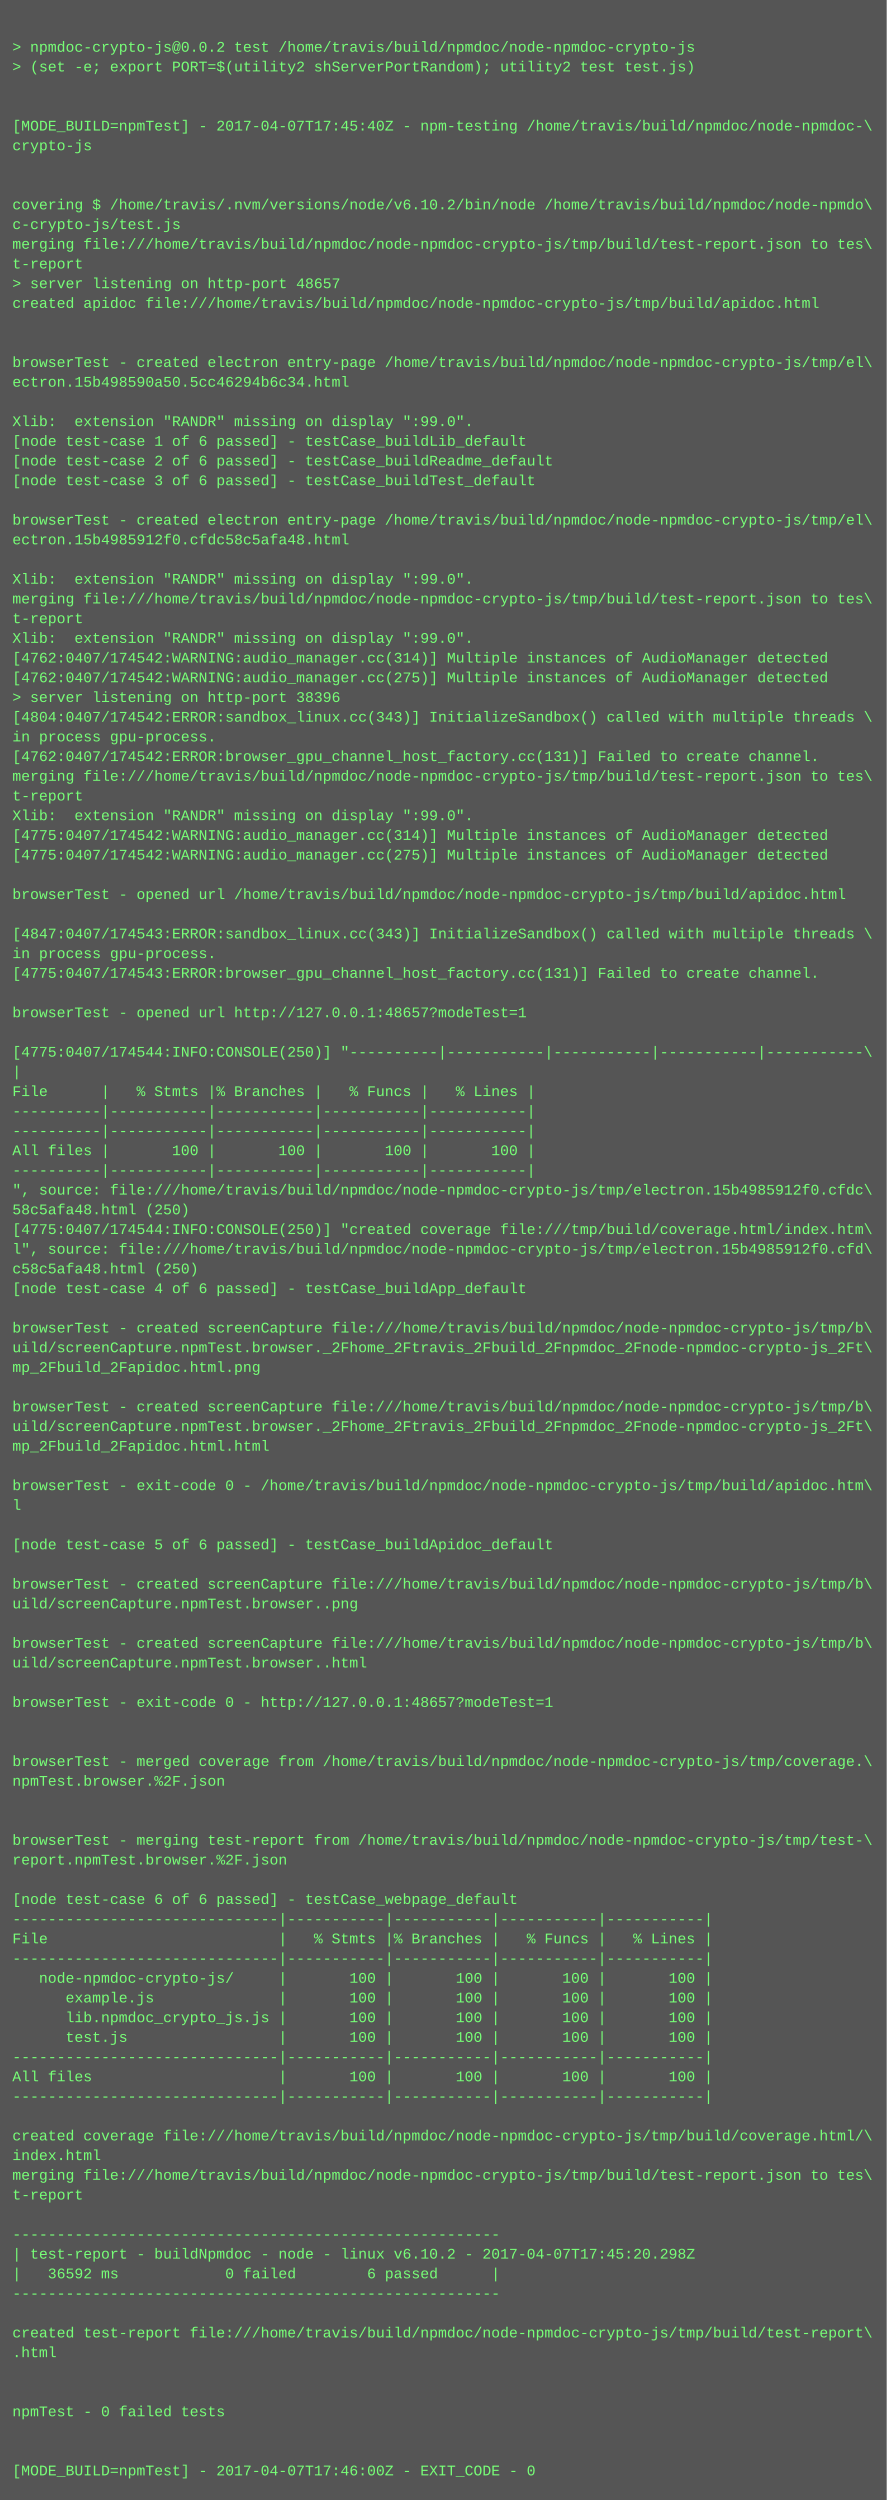
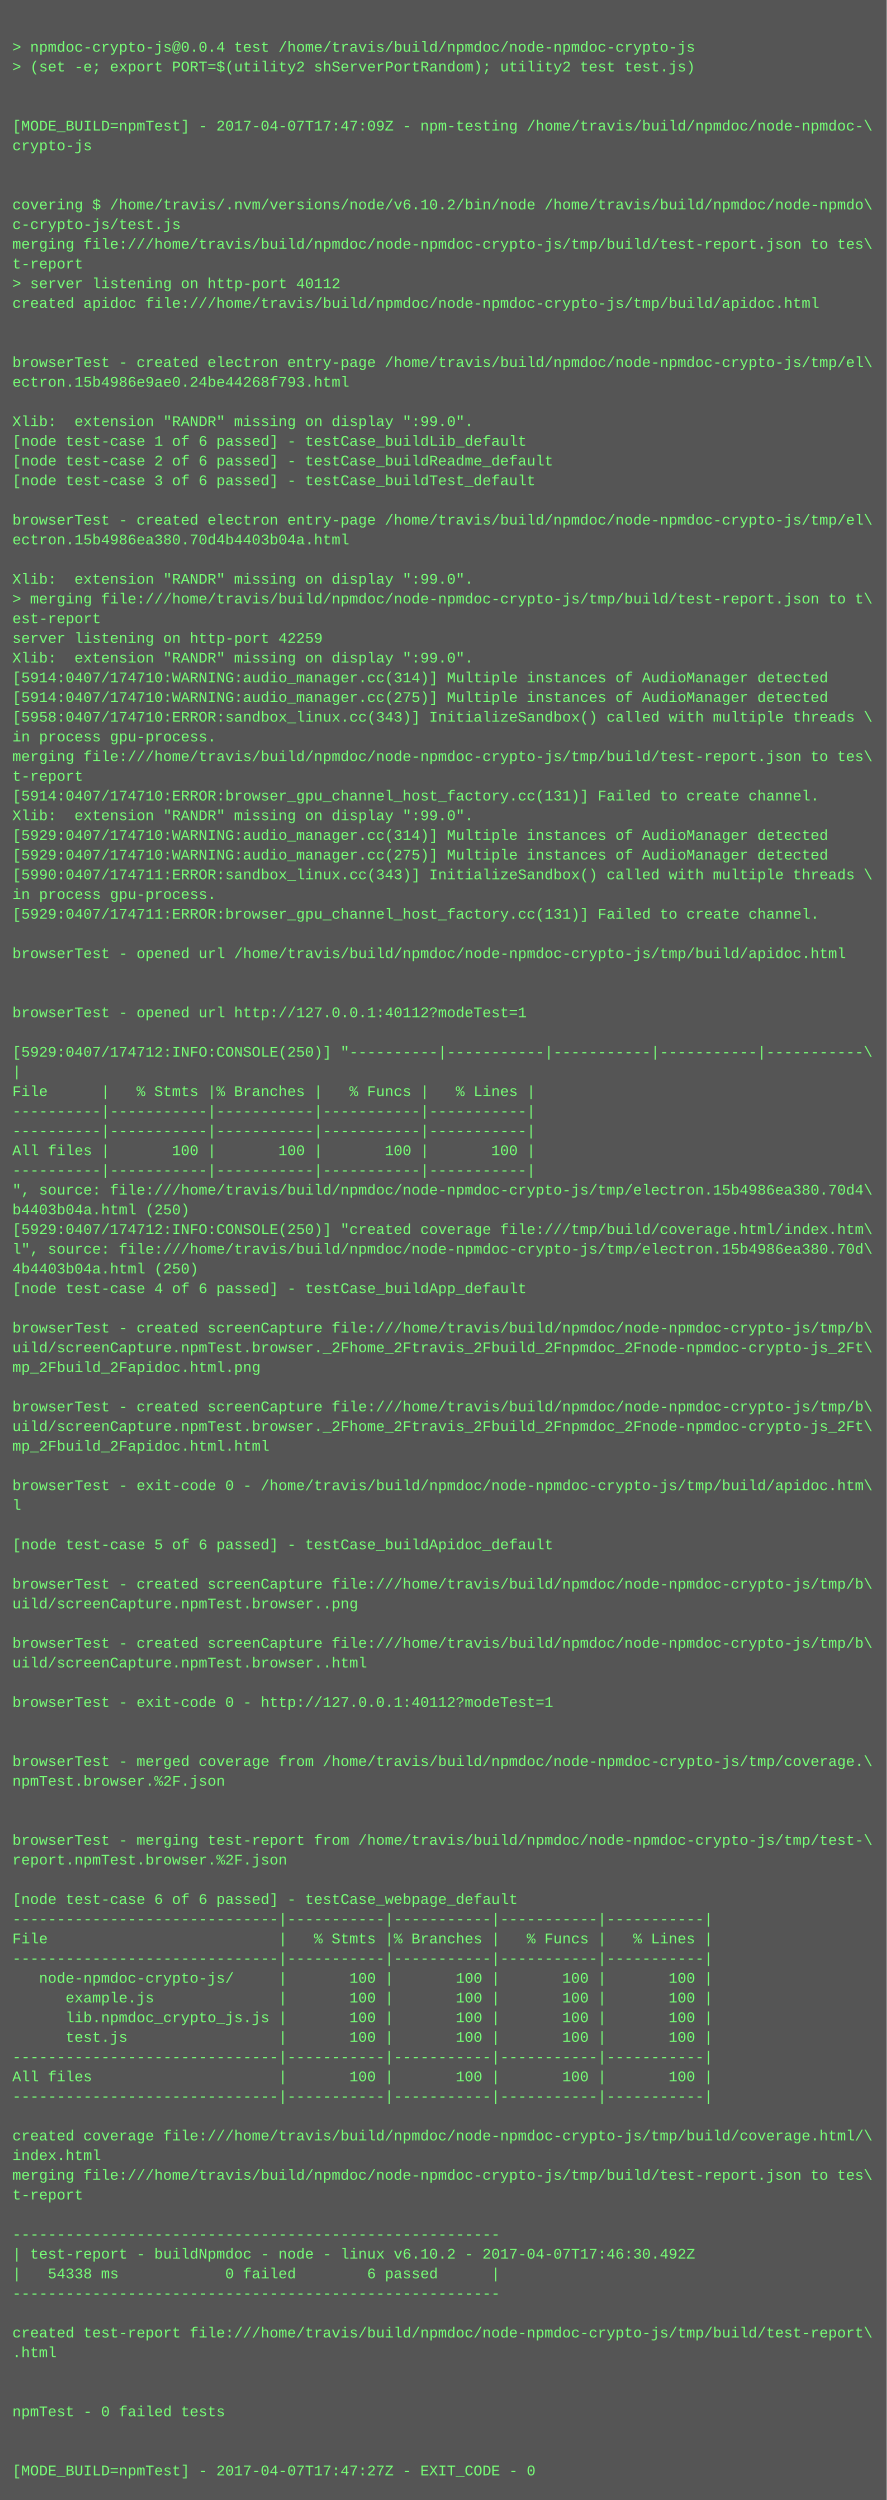
<svg xmlns="http://www.w3.org/2000/svg" height="2030" width="720">
  <rect height="2030" fill="#555" width="720" />
  <text fill="#7f7" font-family="Courier New" font-size="12" xml:space="preserve">
    <tspan x="10" y="26" />
-     <tspan x="10" y="42">&gt; npmdoc-crypto-js@0.0.2 test /home/travis/build/npmdoc/node-npmdoc-crypto-js</tspan>
+     <tspan x="10" y="42">&gt; npmdoc-crypto-js@0.0.4 test /home/travis/build/npmdoc/node-npmdoc-crypto-js</tspan>
    <tspan x="10" y="58">&gt; (set -e; export PORT=$(utility2 shServerPortRandom); utility2 test test.js)</tspan>
    <tspan x="10" y="74" />
    <tspan x="10" y="90" />
-     <tspan x="10" y="106">[MODE_BUILD=npmTest] - 2017-04-07T17:45:40Z - npm-testing /home/travis/build/npmdoc/node-npmdoc-\</tspan>
+     <tspan x="10" y="106">[MODE_BUILD=npmTest] - 2017-04-07T17:47:09Z - npm-testing /home/travis/build/npmdoc/node-npmdoc-\</tspan>
    <tspan x="10" y="122">crypto-js</tspan>
    <tspan x="10" y="138" />
    <tspan x="10" y="154" />
    <tspan x="10" y="170">covering $ /home/travis/.nvm/versions/node/v6.10.2/bin/node /home/travis/build/npmdoc/node-npmdo\</tspan>
    <tspan x="10" y="186">c-crypto-js/test.js</tspan>
    <tspan x="10" y="202">merging file:///home/travis/build/npmdoc/node-npmdoc-crypto-js/tmp/build/test-report.json to tes\</tspan>
    <tspan x="10" y="218">t-report</tspan>
-     <tspan x="10" y="234">&gt; server listening on http-port 48657</tspan>
+     <tspan x="10" y="234">&gt; server listening on http-port 40112</tspan>
    <tspan x="10" y="250">created apidoc file:///home/travis/build/npmdoc/node-npmdoc-crypto-js/tmp/build/apidoc.html</tspan>
    <tspan x="10" y="266" />
    <tspan x="10" y="282" />
    <tspan x="10" y="298">browserTest - created electron entry-page /home/travis/build/npmdoc/node-npmdoc-crypto-js/tmp/el\</tspan>
-     <tspan x="10" y="314">ectron.15b498590a50.5cc46294b6c34.html</tspan>
+     <tspan x="10" y="314">ectron.15b4986e9ae0.24be44268f793.html</tspan>
    <tspan x="10" y="330" />
    <tspan x="10" y="346">Xlib:  extension "RANDR" missing on display ":99.0".</tspan>
    <tspan x="10" y="362">[node test-case 1 of 6 passed] - testCase_buildLib_default</tspan>
    <tspan x="10" y="378">[node test-case 2 of 6 passed] - testCase_buildReadme_default</tspan>
    <tspan x="10" y="394">[node test-case 3 of 6 passed] - testCase_buildTest_default</tspan>
    <tspan x="10" y="410" />
    <tspan x="10" y="426">browserTest - created electron entry-page /home/travis/build/npmdoc/node-npmdoc-crypto-js/tmp/el\</tspan>
-     <tspan x="10" y="442">ectron.15b4985912f0.cfdc58c5afa48.html</tspan>
+     <tspan x="10" y="442">ectron.15b4986ea380.70d4b4403b04a.html</tspan>
    <tspan x="10" y="458" />
    <tspan x="10" y="474">Xlib:  extension "RANDR" missing on display ":99.0".</tspan>
-     <tspan x="10" y="490">merging file:///home/travis/build/npmdoc/node-npmdoc-crypto-js/tmp/build/test-report.json to tes\</tspan>
-     <tspan x="10" y="506">t-report</tspan>
-     <tspan x="10" y="522">Xlib:  extension "RANDR" missing on display ":99.0".</tspan>
-     <tspan x="10" y="538">[4762:0407/174542:WARNING:audio_manager.cc(314)] Multiple instances of AudioManager detected</tspan>
-     <tspan x="10" y="554">[4762:0407/174542:WARNING:audio_manager.cc(275)] Multiple instances of AudioManager detected</tspan>
-     <tspan x="10" y="570">&gt; server listening on http-port 38396</tspan>
-     <tspan x="10" y="586">[4804:0407/174542:ERROR:sandbox_linux.cc(343)] InitializeSandbox() called with multiple threads \</tspan>
+     <tspan x="10" y="490">&gt; merging file:///home/travis/build/npmdoc/node-npmdoc-crypto-js/tmp/build/test-report.json to t\</tspan>
+     <tspan x="10" y="506">est-report</tspan>
+     <tspan x="10" y="522">server listening on http-port 42259</tspan>
+     <tspan x="10" y="538">Xlib:  extension "RANDR" missing on display ":99.0".</tspan>
+     <tspan x="10" y="554">[5914:0407/174710:WARNING:audio_manager.cc(314)] Multiple instances of AudioManager detected</tspan>
+     <tspan x="10" y="570">[5914:0407/174710:WARNING:audio_manager.cc(275)] Multiple instances of AudioManager detected</tspan>
+     <tspan x="10" y="586">[5958:0407/174710:ERROR:sandbox_linux.cc(343)] InitializeSandbox() called with multiple threads \</tspan>
    <tspan x="10" y="602">in process gpu-process. </tspan>
-     <tspan x="10" y="618">[4762:0407/174542:ERROR:browser_gpu_channel_host_factory.cc(131)] Failed to create channel.</tspan>
-     <tspan x="10" y="634">merging file:///home/travis/build/npmdoc/node-npmdoc-crypto-js/tmp/build/test-report.json to tes\</tspan>
-     <tspan x="10" y="650">t-report</tspan>
+     <tspan x="10" y="618">merging file:///home/travis/build/npmdoc/node-npmdoc-crypto-js/tmp/build/test-report.json to tes\</tspan>
+     <tspan x="10" y="634">t-report</tspan>
+     <tspan x="10" y="650">[5914:0407/174710:ERROR:browser_gpu_channel_host_factory.cc(131)] Failed to create channel.</tspan>
    <tspan x="10" y="666">Xlib:  extension "RANDR" missing on display ":99.0".</tspan>
-     <tspan x="10" y="682">[4775:0407/174542:WARNING:audio_manager.cc(314)] Multiple instances of AudioManager detected</tspan>
-     <tspan x="10" y="698">[4775:0407/174542:WARNING:audio_manager.cc(275)] Multiple instances of AudioManager detected</tspan>
-     <tspan x="10" y="714" />
-     <tspan x="10" y="730">browserTest - opened url /home/travis/build/npmdoc/node-npmdoc-crypto-js/tmp/build/apidoc.html</tspan>
-     <tspan x="10" y="746" />
-     <tspan x="10" y="762">[4847:0407/174543:ERROR:sandbox_linux.cc(343)] InitializeSandbox() called with multiple threads \</tspan>
-     <tspan x="10" y="778">in process gpu-process. </tspan>
-     <tspan x="10" y="794">[4775:0407/174543:ERROR:browser_gpu_channel_host_factory.cc(131)] Failed to create channel.</tspan>
+     <tspan x="10" y="682">[5929:0407/174710:WARNING:audio_manager.cc(314)] Multiple instances of AudioManager detected</tspan>
+     <tspan x="10" y="698">[5929:0407/174710:WARNING:audio_manager.cc(275)] Multiple instances of AudioManager detected</tspan>
+     <tspan x="10" y="714">[5990:0407/174711:ERROR:sandbox_linux.cc(343)] InitializeSandbox() called with multiple threads \</tspan>
+     <tspan x="10" y="730">in process gpu-process. </tspan>
+     <tspan x="10" y="746">[5929:0407/174711:ERROR:browser_gpu_channel_host_factory.cc(131)] Failed to create channel.</tspan>
+     <tspan x="10" y="762" />
+     <tspan x="10" y="778">browserTest - opened url /home/travis/build/npmdoc/node-npmdoc-crypto-js/tmp/build/apidoc.html</tspan>
+     <tspan x="10" y="794" />
    <tspan x="10" y="810" />
-     <tspan x="10" y="826">browserTest - opened url http://127.0.0.1:48657?modeTest=1</tspan>
+     <tspan x="10" y="826">browserTest - opened url http://127.0.0.1:40112?modeTest=1</tspan>
    <tspan x="10" y="842" />
-     <tspan x="10" y="858">[4775:0407/174544:INFO:CONSOLE(250)] "----------|-----------|-----------|-----------|-----------\</tspan>
+     <tspan x="10" y="858">[5929:0407/174712:INFO:CONSOLE(250)] "----------|-----------|-----------|-----------|-----------\</tspan>
    <tspan x="10" y="874">|</tspan>
    <tspan x="10" y="890">File      |   % Stmts |% Branches |   % Funcs |   % Lines |</tspan>
    <tspan x="10" y="906">----------|-----------|-----------|-----------|-----------|</tspan>
    <tspan x="10" y="922">----------|-----------|-----------|-----------|-----------|</tspan>
    <tspan x="10" y="938">All files |       100 |       100 |       100 |       100 |</tspan>
    <tspan x="10" y="954">----------|-----------|-----------|-----------|-----------|</tspan>
-     <tspan x="10" y="970">", source: file:///home/travis/build/npmdoc/node-npmdoc-crypto-js/tmp/electron.15b4985912f0.cfdc\</tspan>
-     <tspan x="10" y="986">58c5afa48.html (250)</tspan>
-     <tspan x="10" y="1002">[4775:0407/174544:INFO:CONSOLE(250)] "created coverage file:///tmp/build/coverage.html/index.htm\</tspan>
-     <tspan x="10" y="1018">l", source: file:///home/travis/build/npmdoc/node-npmdoc-crypto-js/tmp/electron.15b4985912f0.cfd\</tspan>
-     <tspan x="10" y="1034">c58c5afa48.html (250)</tspan>
+     <tspan x="10" y="970">", source: file:///home/travis/build/npmdoc/node-npmdoc-crypto-js/tmp/electron.15b4986ea380.70d4\</tspan>
+     <tspan x="10" y="986">b4403b04a.html (250)</tspan>
+     <tspan x="10" y="1002">[5929:0407/174712:INFO:CONSOLE(250)] "created coverage file:///tmp/build/coverage.html/index.htm\</tspan>
+     <tspan x="10" y="1018">l", source: file:///home/travis/build/npmdoc/node-npmdoc-crypto-js/tmp/electron.15b4986ea380.70d\</tspan>
+     <tspan x="10" y="1034">4b4403b04a.html (250)</tspan>
    <tspan x="10" y="1050">[node test-case 4 of 6 passed] - testCase_buildApp_default</tspan>
    <tspan x="10" y="1066" />
    <tspan x="10" y="1082">browserTest - created screenCapture file:///home/travis/build/npmdoc/node-npmdoc-crypto-js/tmp/b\</tspan>
    <tspan x="10" y="1098">uild/screenCapture.npmTest.browser._2Fhome_2Ftravis_2Fbuild_2Fnpmdoc_2Fnode-npmdoc-crypto-js_2Ft\</tspan>
    <tspan x="10" y="1114">mp_2Fbuild_2Fapidoc.html.png</tspan>
    <tspan x="10" y="1130" />
    <tspan x="10" y="1146">browserTest - created screenCapture file:///home/travis/build/npmdoc/node-npmdoc-crypto-js/tmp/b\</tspan>
    <tspan x="10" y="1162">uild/screenCapture.npmTest.browser._2Fhome_2Ftravis_2Fbuild_2Fnpmdoc_2Fnode-npmdoc-crypto-js_2Ft\</tspan>
    <tspan x="10" y="1178">mp_2Fbuild_2Fapidoc.html.html</tspan>
    <tspan x="10" y="1194" />
    <tspan x="10" y="1210">browserTest - exit-code 0 - /home/travis/build/npmdoc/node-npmdoc-crypto-js/tmp/build/apidoc.htm\</tspan>
    <tspan x="10" y="1226">l</tspan>
    <tspan x="10" y="1242" />
    <tspan x="10" y="1258">[node test-case 5 of 6 passed] - testCase_buildApidoc_default</tspan>
    <tspan x="10" y="1274" />
    <tspan x="10" y="1290">browserTest - created screenCapture file:///home/travis/build/npmdoc/node-npmdoc-crypto-js/tmp/b\</tspan>
    <tspan x="10" y="1306">uild/screenCapture.npmTest.browser..png</tspan>
    <tspan x="10" y="1322" />
    <tspan x="10" y="1338">browserTest - created screenCapture file:///home/travis/build/npmdoc/node-npmdoc-crypto-js/tmp/b\</tspan>
    <tspan x="10" y="1354">uild/screenCapture.npmTest.browser..html</tspan>
    <tspan x="10" y="1370" />
-     <tspan x="10" y="1386">browserTest - exit-code 0 - http://127.0.0.1:48657?modeTest=1</tspan>
+     <tspan x="10" y="1386">browserTest - exit-code 0 - http://127.0.0.1:40112?modeTest=1</tspan>
    <tspan x="10" y="1402" />
    <tspan x="10" y="1418" />
    <tspan x="10" y="1434">browserTest - merged coverage from /home/travis/build/npmdoc/node-npmdoc-crypto-js/tmp/coverage.\</tspan>
    <tspan x="10" y="1450">npmTest.browser.%2F.json</tspan>
    <tspan x="10" y="1466" />
    <tspan x="10" y="1482" />
    <tspan x="10" y="1498">browserTest - merging test-report from /home/travis/build/npmdoc/node-npmdoc-crypto-js/tmp/test-\</tspan>
    <tspan x="10" y="1514">report.npmTest.browser.%2F.json</tspan>
    <tspan x="10" y="1530" />
    <tspan x="10" y="1546">[node test-case 6 of 6 passed] - testCase_webpage_default</tspan>
    <tspan x="10" y="1562">------------------------------|-----------|-----------|-----------|-----------|</tspan>
    <tspan x="10" y="1578">File                          |   % Stmts |% Branches |   % Funcs |   % Lines |</tspan>
    <tspan x="10" y="1594">------------------------------|-----------|-----------|-----------|-----------|</tspan>
    <tspan x="10" y="1610">   node-npmdoc-crypto-js/     |       100 |       100 |       100 |       100 |</tspan>
    <tspan x="10" y="1626">      example.js              |       100 |       100 |       100 |       100 |</tspan>
    <tspan x="10" y="1642">      lib.npmdoc_crypto_js.js |       100 |       100 |       100 |       100 |</tspan>
    <tspan x="10" y="1658">      test.js                 |       100 |       100 |       100 |       100 |</tspan>
    <tspan x="10" y="1674">------------------------------|-----------|-----------|-----------|-----------|</tspan>
    <tspan x="10" y="1690">All files                     |       100 |       100 |       100 |       100 |</tspan>
    <tspan x="10" y="1706">------------------------------|-----------|-----------|-----------|-----------|</tspan>
    <tspan x="10" y="1722" />
    <tspan x="10" y="1738">created coverage file:///home/travis/build/npmdoc/node-npmdoc-crypto-js/tmp/build/coverage.html/\</tspan>
    <tspan x="10" y="1754">index.html</tspan>
    <tspan x="10" y="1770">merging file:///home/travis/build/npmdoc/node-npmdoc-crypto-js/tmp/build/test-report.json to tes\</tspan>
    <tspan x="10" y="1786">t-report</tspan>
    <tspan x="10" y="1802" />
    <tspan x="10" y="1818">-------------------------------------------------------</tspan>
-     <tspan x="10" y="1834">| test-report - buildNpmdoc - node - linux v6.10.2 - 2017-04-07T17:45:20.298Z</tspan>
-     <tspan x="10" y="1850">|   36592 ms            0 failed        6 passed      |</tspan>
+     <tspan x="10" y="1834">| test-report - buildNpmdoc - node - linux v6.10.2 - 2017-04-07T17:46:30.492Z</tspan>
+     <tspan x="10" y="1850">|   54338 ms            0 failed        6 passed      |</tspan>
    <tspan x="10" y="1866">-------------------------------------------------------</tspan>
    <tspan x="10" y="1882" />
    <tspan x="10" y="1898">created test-report file:///home/travis/build/npmdoc/node-npmdoc-crypto-js/tmp/build/test-report\</tspan>
    <tspan x="10" y="1914">.html</tspan>
    <tspan x="10" y="1930" />
    <tspan x="10" y="1946" />
    <tspan x="10" y="1962">npmTest - 0 failed tests</tspan>
    <tspan x="10" y="1978" />
    <tspan x="10" y="1994" />
-     <tspan x="10" y="2010">[MODE_BUILD=npmTest] - 2017-04-07T17:46:00Z - EXIT_CODE - 0</tspan>
+     <tspan x="10" y="2010">[MODE_BUILD=npmTest] - 2017-04-07T17:47:27Z - EXIT_CODE - 0</tspan>
  </text>
</svg>
